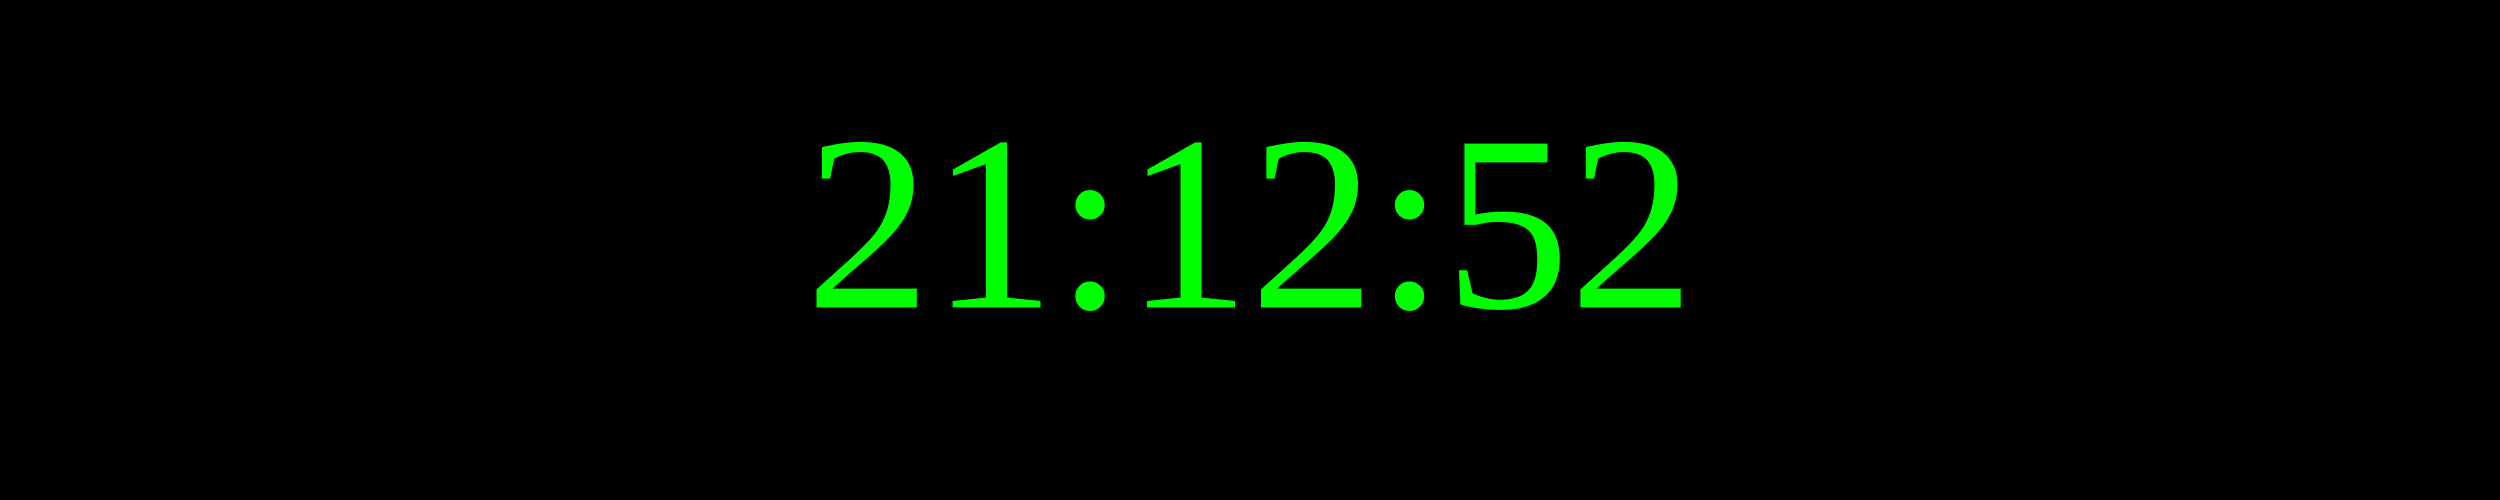
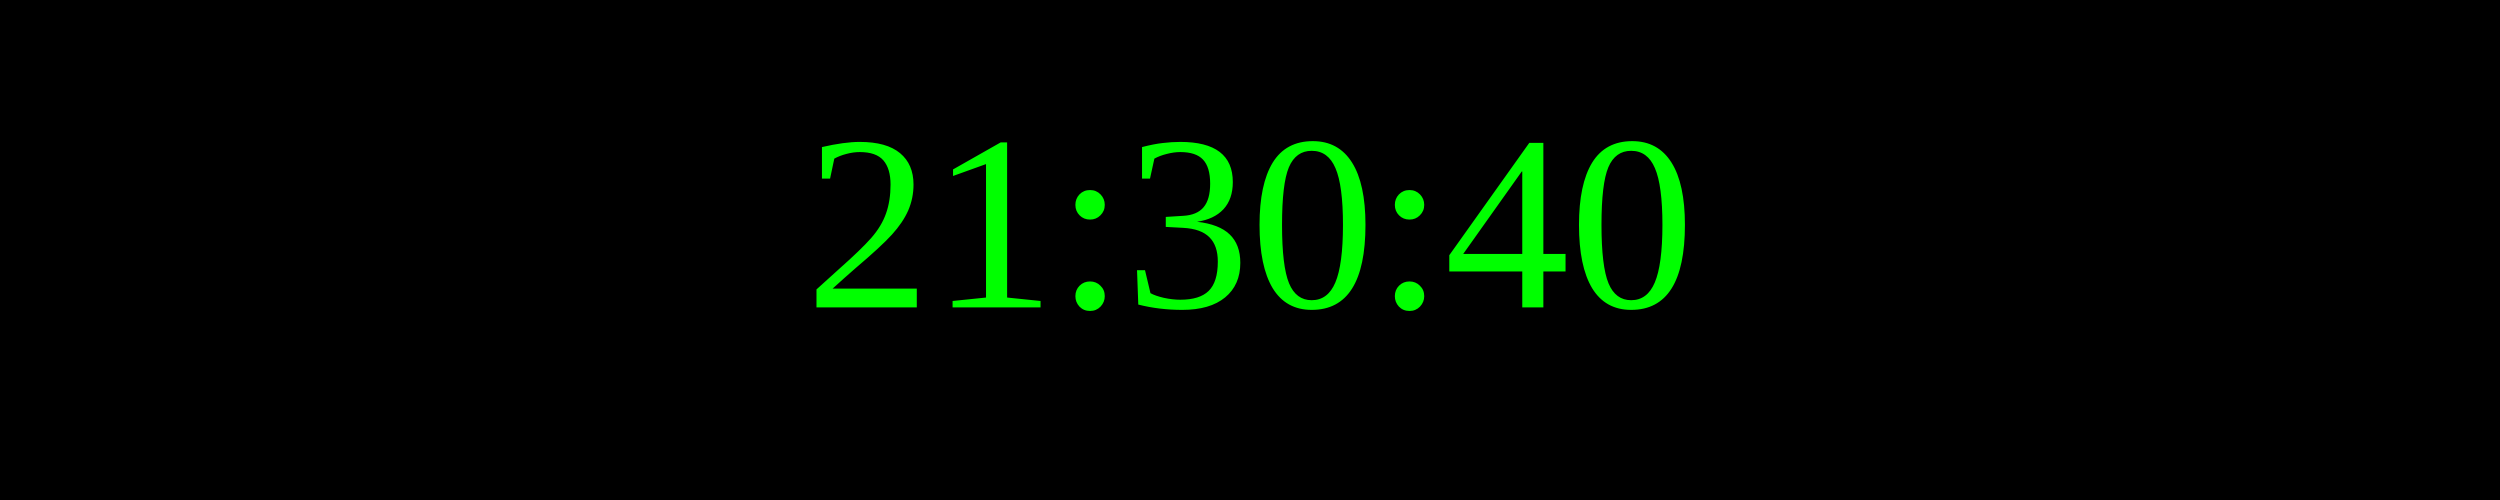
<svg xmlns="http://www.w3.org/2000/svg" width="250" height="50">
  <rect width="100%" height="100%" fill="black" />
  <text x="50%" y="50%" font-size="25" fill="lime" text-anchor="middle" dominant-baseline="middle">
- 21:12:52
+ 21:30:40
</text>
</svg>
